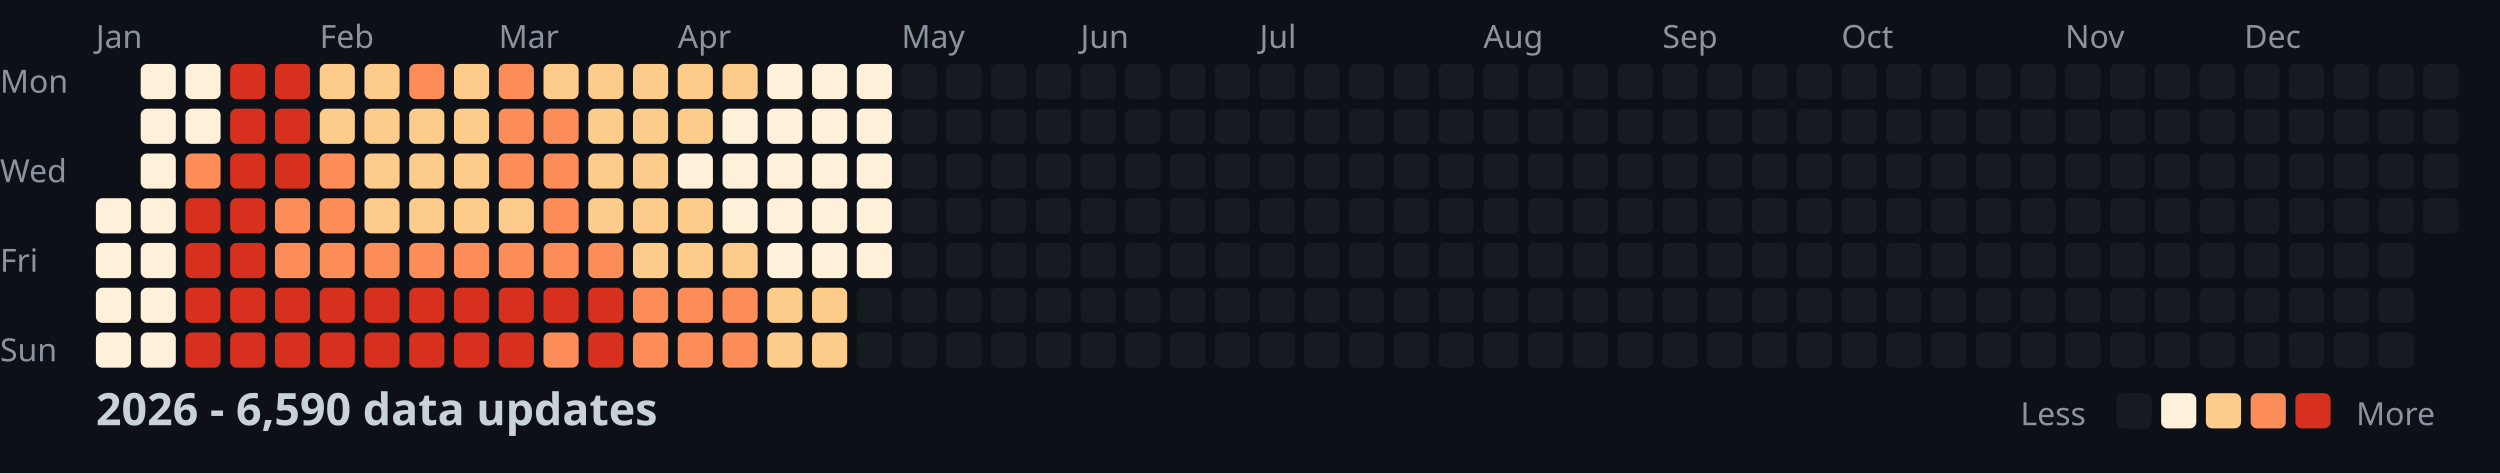
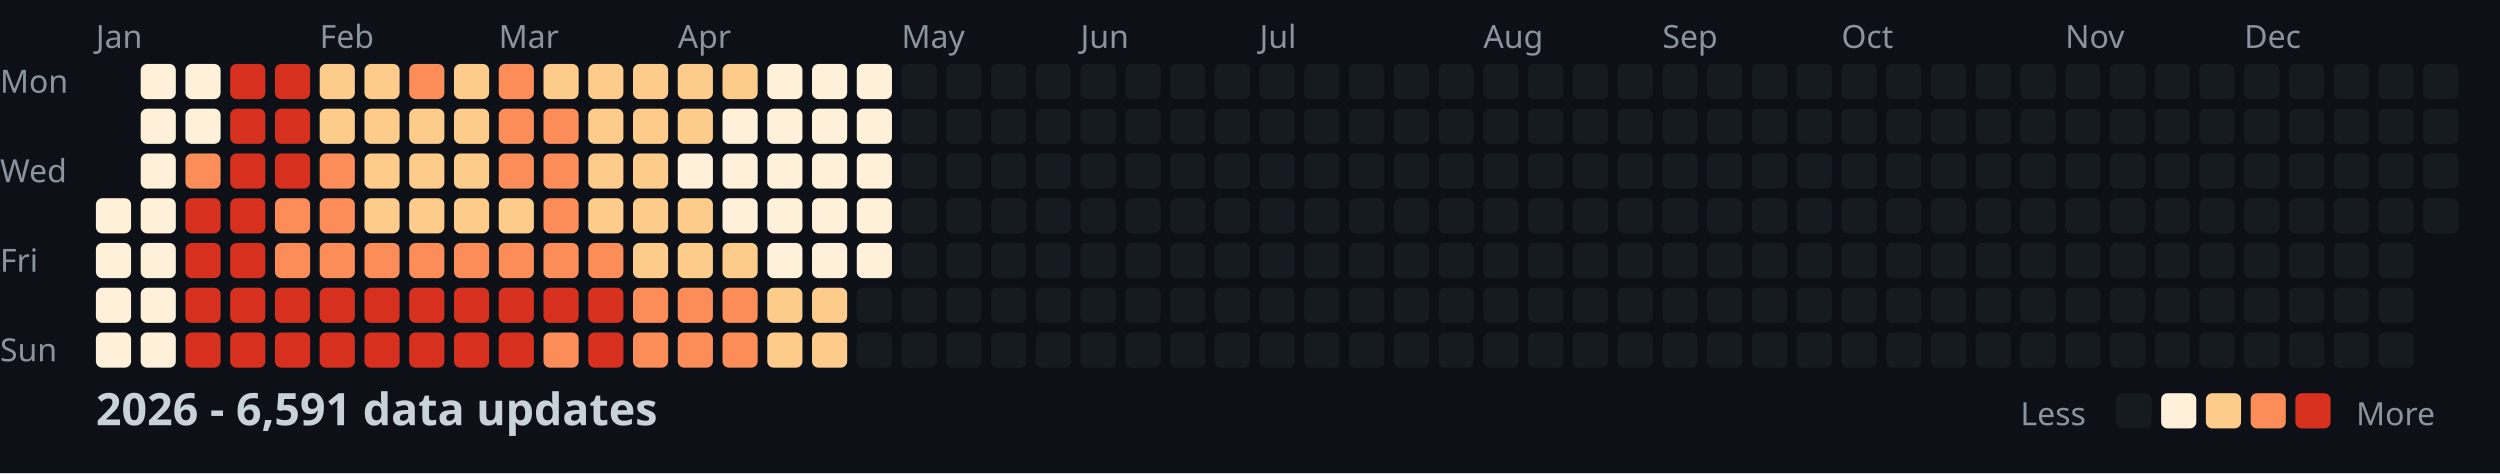
<svg xmlns="http://www.w3.org/2000/svg" width="782" height="148">
  <style>
    .month { font: 10px sans-serif; fill: #8b949e; }
    .day { font: 10px sans-serif; fill: #8b949e; }
    .title { font: bold 14px sans-serif; fill: #c9d1d9; }
    .legend { font: 10px sans-serif; fill: #8b949e; }
  </style>
  <rect width="100%" height="100%" fill="#0d1117" />
  <text x="0" y="29" class="day">Mon</text>
  <text x="0" y="57" class="day">Wed</text>
  <text x="0" y="85" class="day">Fri</text>
  <text x="0" y="113" class="day">Sun</text>
  <text x="30" y="15" class="month">Jan</text>
  <text x="100" y="15" class="month">Feb</text>
  <text x="156" y="15" class="month">Mar</text>
  <text x="212" y="15" class="month">Apr</text>
  <text x="282" y="15" class="month">May</text>
  <text x="338" y="15" class="month">Jun</text>
  <text x="394" y="15" class="month">Jul</text>
  <text x="464" y="15" class="month">Aug</text>
  <text x="520" y="15" class="month">Sep</text>
  <text x="576" y="15" class="month">Oct</text>
  <text x="646" y="15" class="month">Nov</text>
  <text x="702" y="15" class="month">Dec</text>
  <rect x="30" y="62" width="11" height="11" fill="#fef0d9" rx="2" />
  <rect x="30" y="76" width="11" height="11" fill="#fef0d9" rx="2" />
  <rect x="30" y="90" width="11" height="11" fill="#fef0d9" rx="2" />
  <rect x="30" y="104" width="11" height="11" fill="#fef0d9" rx="2" />
  <rect x="44" y="20" width="11" height="11" fill="#fef0d9" rx="2" />
  <rect x="44" y="34" width="11" height="11" fill="#fef0d9" rx="2" />
  <rect x="44" y="48" width="11" height="11" fill="#fef0d9" rx="2" />
  <rect x="44" y="62" width="11" height="11" fill="#fef0d9" rx="2" />
  <rect x="44" y="76" width="11" height="11" fill="#fef0d9" rx="2" />
  <rect x="44" y="90" width="11" height="11" fill="#fef0d9" rx="2" />
  <rect x="44" y="104" width="11" height="11" fill="#fef0d9" rx="2" />
  <rect x="58" y="20" width="11" height="11" fill="#fef0d9" rx="2" />
  <rect x="58" y="34" width="11" height="11" fill="#fef0d9" rx="2" />
  <rect x="58" y="48" width="11" height="11" fill="#fc8d59" rx="2" />
  <rect x="58" y="62" width="11" height="11" fill="#d7301f" rx="2" />
  <rect x="58" y="76" width="11" height="11" fill="#d7301f" rx="2" />
  <rect x="58" y="90" width="11" height="11" fill="#d7301f" rx="2" />
  <rect x="58" y="104" width="11" height="11" fill="#d7301f" rx="2" />
  <rect x="72" y="20" width="11" height="11" fill="#d7301f" rx="2" />
  <rect x="72" y="34" width="11" height="11" fill="#d7301f" rx="2" />
  <rect x="72" y="48" width="11" height="11" fill="#d7301f" rx="2" />
  <rect x="72" y="62" width="11" height="11" fill="#d7301f" rx="2" />
  <rect x="72" y="76" width="11" height="11" fill="#d7301f" rx="2" />
  <rect x="72" y="90" width="11" height="11" fill="#d7301f" rx="2" />
  <rect x="72" y="104" width="11" height="11" fill="#d7301f" rx="2" />
  <rect x="86" y="20" width="11" height="11" fill="#d7301f" rx="2" />
  <rect x="86" y="34" width="11" height="11" fill="#d7301f" rx="2" />
  <rect x="86" y="48" width="11" height="11" fill="#d7301f" rx="2" />
  <rect x="86" y="62" width="11" height="11" fill="#fc8d59" rx="2" />
  <rect x="86" y="76" width="11" height="11" fill="#fc8d59" rx="2" />
  <rect x="86" y="90" width="11" height="11" fill="#d7301f" rx="2" />
  <rect x="86" y="104" width="11" height="11" fill="#d7301f" rx="2" />
  <rect x="100" y="20" width="11" height="11" fill="#fdcc8a" rx="2" />
  <rect x="100" y="34" width="11" height="11" fill="#fdcc8a" rx="2" />
  <rect x="100" y="48" width="11" height="11" fill="#fc8d59" rx="2" />
  <rect x="100" y="62" width="11" height="11" fill="#fc8d59" rx="2" />
  <rect x="100" y="76" width="11" height="11" fill="#fc8d59" rx="2" />
  <rect x="100" y="90" width="11" height="11" fill="#d7301f" rx="2" />
  <rect x="100" y="104" width="11" height="11" fill="#d7301f" rx="2" />
  <rect x="114" y="20" width="11" height="11" fill="#fdcc8a" rx="2" />
  <rect x="114" y="34" width="11" height="11" fill="#fdcc8a" rx="2" />
  <rect x="114" y="48" width="11" height="11" fill="#fdcc8a" rx="2" />
  <rect x="114" y="62" width="11" height="11" fill="#fdcc8a" rx="2" />
  <rect x="114" y="76" width="11" height="11" fill="#fc8d59" rx="2" />
  <rect x="114" y="90" width="11" height="11" fill="#d7301f" rx="2" />
  <rect x="114" y="104" width="11" height="11" fill="#d7301f" rx="2" />
  <rect x="128" y="20" width="11" height="11" fill="#fc8d59" rx="2" />
  <rect x="128" y="34" width="11" height="11" fill="#fdcc8a" rx="2" />
  <rect x="128" y="48" width="11" height="11" fill="#fdcc8a" rx="2" />
  <rect x="128" y="62" width="11" height="11" fill="#fdcc8a" rx="2" />
  <rect x="128" y="76" width="11" height="11" fill="#fc8d59" rx="2" />
  <rect x="128" y="90" width="11" height="11" fill="#d7301f" rx="2" />
  <rect x="128" y="104" width="11" height="11" fill="#d7301f" rx="2" />
  <rect x="142" y="20" width="11" height="11" fill="#fdcc8a" rx="2" />
  <rect x="142" y="34" width="11" height="11" fill="#fdcc8a" rx="2" />
  <rect x="142" y="48" width="11" height="11" fill="#fdcc8a" rx="2" />
  <rect x="142" y="62" width="11" height="11" fill="#fdcc8a" rx="2" />
  <rect x="142" y="76" width="11" height="11" fill="#fc8d59" rx="2" />
  <rect x="142" y="90" width="11" height="11" fill="#d7301f" rx="2" />
  <rect x="142" y="104" width="11" height="11" fill="#d7301f" rx="2" />
  <rect x="156" y="20" width="11" height="11" fill="#fc8d59" rx="2" />
  <rect x="156" y="34" width="11" height="11" fill="#fc8d59" rx="2" />
  <rect x="156" y="48" width="11" height="11" fill="#fc8d59" rx="2" />
  <rect x="156" y="62" width="11" height="11" fill="#fdcc8a" rx="2" />
  <rect x="156" y="76" width="11" height="11" fill="#fc8d59" rx="2" />
  <rect x="156" y="90" width="11" height="11" fill="#d7301f" rx="2" />
  <rect x="156" y="104" width="11" height="11" fill="#d7301f" rx="2" />
  <rect x="170" y="20" width="11" height="11" fill="#fdcc8a" rx="2" />
  <rect x="170" y="34" width="11" height="11" fill="#fc8d59" rx="2" />
  <rect x="170" y="48" width="11" height="11" fill="#fc8d59" rx="2" />
  <rect x="170" y="62" width="11" height="11" fill="#fc8d59" rx="2" />
  <rect x="170" y="76" width="11" height="11" fill="#fc8d59" rx="2" />
  <rect x="170" y="90" width="11" height="11" fill="#d7301f" rx="2" />
  <rect x="170" y="104" width="11" height="11" fill="#fc8d59" rx="2" />
  <rect x="184" y="20" width="11" height="11" fill="#fdcc8a" rx="2" />
  <rect x="184" y="34" width="11" height="11" fill="#fdcc8a" rx="2" />
  <rect x="184" y="48" width="11" height="11" fill="#fdcc8a" rx="2" />
  <rect x="184" y="62" width="11" height="11" fill="#fdcc8a" rx="2" />
  <rect x="184" y="76" width="11" height="11" fill="#fc8d59" rx="2" />
  <rect x="184" y="90" width="11" height="11" fill="#d7301f" rx="2" />
  <rect x="184" y="104" width="11" height="11" fill="#d7301f" rx="2" />
  <rect x="198" y="20" width="11" height="11" fill="#fdcc8a" rx="2" />
  <rect x="198" y="34" width="11" height="11" fill="#fdcc8a" rx="2" />
  <rect x="198" y="48" width="11" height="11" fill="#fdcc8a" rx="2" />
  <rect x="198" y="62" width="11" height="11" fill="#fdcc8a" rx="2" />
  <rect x="198" y="76" width="11" height="11" fill="#fdcc8a" rx="2" />
  <rect x="198" y="90" width="11" height="11" fill="#fc8d59" rx="2" />
  <rect x="198" y="104" width="11" height="11" fill="#fc8d59" rx="2" />
  <rect x="212" y="20" width="11" height="11" fill="#fdcc8a" rx="2" />
  <rect x="212" y="34" width="11" height="11" fill="#fdcc8a" rx="2" />
  <rect x="212" y="48" width="11" height="11" fill="#fef0d9" rx="2" />
  <rect x="212" y="62" width="11" height="11" fill="#fdcc8a" rx="2" />
  <rect x="212" y="76" width="11" height="11" fill="#fdcc8a" rx="2" />
  <rect x="212" y="90" width="11" height="11" fill="#fc8d59" rx="2" />
  <rect x="212" y="104" width="11" height="11" fill="#fc8d59" rx="2" />
  <rect x="226" y="20" width="11" height="11" fill="#fdcc8a" rx="2" />
  <rect x="226" y="34" width="11" height="11" fill="#fef0d9" rx="2" />
  <rect x="226" y="48" width="11" height="11" fill="#fef0d9" rx="2" />
  <rect x="226" y="62" width="11" height="11" fill="#fef0d9" rx="2" />
  <rect x="226" y="76" width="11" height="11" fill="#fdcc8a" rx="2" />
  <rect x="226" y="90" width="11" height="11" fill="#fc8d59" rx="2" />
  <rect x="226" y="104" width="11" height="11" fill="#fc8d59" rx="2" />
  <rect x="240" y="20" width="11" height="11" fill="#fef0d9" rx="2" />
  <rect x="240" y="34" width="11" height="11" fill="#fef0d9" rx="2" />
  <rect x="240" y="48" width="11" height="11" fill="#fef0d9" rx="2" />
  <rect x="240" y="62" width="11" height="11" fill="#fef0d9" rx="2" />
  <rect x="240" y="76" width="11" height="11" fill="#fef0d9" rx="2" />
  <rect x="240" y="90" width="11" height="11" fill="#fdcc8a" rx="2" />
  <rect x="240" y="104" width="11" height="11" fill="#fdcc8a" rx="2" />
  <rect x="254" y="20" width="11" height="11" fill="#fef0d9" rx="2" />
  <rect x="254" y="34" width="11" height="11" fill="#fef0d9" rx="2" />
  <rect x="254" y="48" width="11" height="11" fill="#fef0d9" rx="2" />
  <rect x="254" y="62" width="11" height="11" fill="#fef0d9" rx="2" />
  <rect x="254" y="76" width="11" height="11" fill="#fef0d9" rx="2" />
  <rect x="254" y="90" width="11" height="11" fill="#fdcc8a" rx="2" />
  <rect x="254" y="104" width="11" height="11" fill="#fdcc8a" rx="2" />
  <rect x="268" y="20" width="11" height="11" fill="#fef0d9" rx="2" />
  <rect x="268" y="34" width="11" height="11" fill="#fef0d9" rx="2" />
  <rect x="268" y="48" width="11" height="11" fill="#fef0d9" rx="2" />
  <rect x="268" y="62" width="11" height="11" fill="#fef0d9" rx="2" />
  <rect x="268" y="76" width="11" height="11" fill="#fef0d9" rx="2" />
  <rect x="268" y="90" width="11" height="11" fill="#161b22" rx="2" />
  <rect x="268" y="104" width="11" height="11" fill="#161b22" rx="2" />
  <rect x="282" y="20" width="11" height="11" fill="#161b22" rx="2" />
  <rect x="282" y="34" width="11" height="11" fill="#161b22" rx="2" />
  <rect x="282" y="48" width="11" height="11" fill="#161b22" rx="2" />
  <rect x="282" y="62" width="11" height="11" fill="#161b22" rx="2" />
  <rect x="282" y="76" width="11" height="11" fill="#161b22" rx="2" />
  <rect x="282" y="90" width="11" height="11" fill="#161b22" rx="2" />
  <rect x="282" y="104" width="11" height="11" fill="#161b22" rx="2" />
  <rect x="296" y="20" width="11" height="11" fill="#161b22" rx="2" />
  <rect x="296" y="34" width="11" height="11" fill="#161b22" rx="2" />
  <rect x="296" y="48" width="11" height="11" fill="#161b22" rx="2" />
  <rect x="296" y="62" width="11" height="11" fill="#161b22" rx="2" />
  <rect x="296" y="76" width="11" height="11" fill="#161b22" rx="2" />
  <rect x="296" y="90" width="11" height="11" fill="#161b22" rx="2" />
  <rect x="296" y="104" width="11" height="11" fill="#161b22" rx="2" />
  <rect x="310" y="20" width="11" height="11" fill="#161b22" rx="2" />
  <rect x="310" y="34" width="11" height="11" fill="#161b22" rx="2" />
  <rect x="310" y="48" width="11" height="11" fill="#161b22" rx="2" />
  <rect x="310" y="62" width="11" height="11" fill="#161b22" rx="2" />
  <rect x="310" y="76" width="11" height="11" fill="#161b22" rx="2" />
  <rect x="310" y="90" width="11" height="11" fill="#161b22" rx="2" />
  <rect x="310" y="104" width="11" height="11" fill="#161b22" rx="2" />
  <rect x="324" y="20" width="11" height="11" fill="#161b22" rx="2" />
  <rect x="324" y="34" width="11" height="11" fill="#161b22" rx="2" />
  <rect x="324" y="48" width="11" height="11" fill="#161b22" rx="2" />
  <rect x="324" y="62" width="11" height="11" fill="#161b22" rx="2" />
  <rect x="324" y="76" width="11" height="11" fill="#161b22" rx="2" />
  <rect x="324" y="90" width="11" height="11" fill="#161b22" rx="2" />
  <rect x="324" y="104" width="11" height="11" fill="#161b22" rx="2" />
  <rect x="338" y="20" width="11" height="11" fill="#161b22" rx="2" />
  <rect x="338" y="34" width="11" height="11" fill="#161b22" rx="2" />
  <rect x="338" y="48" width="11" height="11" fill="#161b22" rx="2" />
  <rect x="338" y="62" width="11" height="11" fill="#161b22" rx="2" />
  <rect x="338" y="76" width="11" height="11" fill="#161b22" rx="2" />
  <rect x="338" y="90" width="11" height="11" fill="#161b22" rx="2" />
  <rect x="338" y="104" width="11" height="11" fill="#161b22" rx="2" />
  <rect x="352" y="20" width="11" height="11" fill="#161b22" rx="2" />
  <rect x="352" y="34" width="11" height="11" fill="#161b22" rx="2" />
  <rect x="352" y="48" width="11" height="11" fill="#161b22" rx="2" />
  <rect x="352" y="62" width="11" height="11" fill="#161b22" rx="2" />
  <rect x="352" y="76" width="11" height="11" fill="#161b22" rx="2" />
  <rect x="352" y="90" width="11" height="11" fill="#161b22" rx="2" />
  <rect x="352" y="104" width="11" height="11" fill="#161b22" rx="2" />
  <rect x="366" y="20" width="11" height="11" fill="#161b22" rx="2" />
  <rect x="366" y="34" width="11" height="11" fill="#161b22" rx="2" />
  <rect x="366" y="48" width="11" height="11" fill="#161b22" rx="2" />
  <rect x="366" y="62" width="11" height="11" fill="#161b22" rx="2" />
  <rect x="366" y="76" width="11" height="11" fill="#161b22" rx="2" />
  <rect x="366" y="90" width="11" height="11" fill="#161b22" rx="2" />
  <rect x="366" y="104" width="11" height="11" fill="#161b22" rx="2" />
  <rect x="380" y="20" width="11" height="11" fill="#161b22" rx="2" />
  <rect x="380" y="34" width="11" height="11" fill="#161b22" rx="2" />
  <rect x="380" y="48" width="11" height="11" fill="#161b22" rx="2" />
  <rect x="380" y="62" width="11" height="11" fill="#161b22" rx="2" />
  <rect x="380" y="76" width="11" height="11" fill="#161b22" rx="2" />
  <rect x="380" y="90" width="11" height="11" fill="#161b22" rx="2" />
  <rect x="380" y="104" width="11" height="11" fill="#161b22" rx="2" />
  <rect x="394" y="20" width="11" height="11" fill="#161b22" rx="2" />
  <rect x="394" y="34" width="11" height="11" fill="#161b22" rx="2" />
  <rect x="394" y="48" width="11" height="11" fill="#161b22" rx="2" />
  <rect x="394" y="62" width="11" height="11" fill="#161b22" rx="2" />
  <rect x="394" y="76" width="11" height="11" fill="#161b22" rx="2" />
  <rect x="394" y="90" width="11" height="11" fill="#161b22" rx="2" />
  <rect x="394" y="104" width="11" height="11" fill="#161b22" rx="2" />
  <rect x="408" y="20" width="11" height="11" fill="#161b22" rx="2" />
  <rect x="408" y="34" width="11" height="11" fill="#161b22" rx="2" />
  <rect x="408" y="48" width="11" height="11" fill="#161b22" rx="2" />
  <rect x="408" y="62" width="11" height="11" fill="#161b22" rx="2" />
  <rect x="408" y="76" width="11" height="11" fill="#161b22" rx="2" />
  <rect x="408" y="90" width="11" height="11" fill="#161b22" rx="2" />
  <rect x="408" y="104" width="11" height="11" fill="#161b22" rx="2" />
  <rect x="422" y="20" width="11" height="11" fill="#161b22" rx="2" />
  <rect x="422" y="34" width="11" height="11" fill="#161b22" rx="2" />
  <rect x="422" y="48" width="11" height="11" fill="#161b22" rx="2" />
  <rect x="422" y="62" width="11" height="11" fill="#161b22" rx="2" />
  <rect x="422" y="76" width="11" height="11" fill="#161b22" rx="2" />
  <rect x="422" y="90" width="11" height="11" fill="#161b22" rx="2" />
  <rect x="422" y="104" width="11" height="11" fill="#161b22" rx="2" />
  <rect x="436" y="20" width="11" height="11" fill="#161b22" rx="2" />
  <rect x="436" y="34" width="11" height="11" fill="#161b22" rx="2" />
  <rect x="436" y="48" width="11" height="11" fill="#161b22" rx="2" />
  <rect x="436" y="62" width="11" height="11" fill="#161b22" rx="2" />
  <rect x="436" y="76" width="11" height="11" fill="#161b22" rx="2" />
  <rect x="436" y="90" width="11" height="11" fill="#161b22" rx="2" />
  <rect x="436" y="104" width="11" height="11" fill="#161b22" rx="2" />
  <rect x="450" y="20" width="11" height="11" fill="#161b22" rx="2" />
  <rect x="450" y="34" width="11" height="11" fill="#161b22" rx="2" />
  <rect x="450" y="48" width="11" height="11" fill="#161b22" rx="2" />
  <rect x="450" y="62" width="11" height="11" fill="#161b22" rx="2" />
  <rect x="450" y="76" width="11" height="11" fill="#161b22" rx="2" />
  <rect x="450" y="90" width="11" height="11" fill="#161b22" rx="2" />
  <rect x="450" y="104" width="11" height="11" fill="#161b22" rx="2" />
  <rect x="464" y="20" width="11" height="11" fill="#161b22" rx="2" />
  <rect x="464" y="34" width="11" height="11" fill="#161b22" rx="2" />
  <rect x="464" y="48" width="11" height="11" fill="#161b22" rx="2" />
  <rect x="464" y="62" width="11" height="11" fill="#161b22" rx="2" />
  <rect x="464" y="76" width="11" height="11" fill="#161b22" rx="2" />
  <rect x="464" y="90" width="11" height="11" fill="#161b22" rx="2" />
  <rect x="464" y="104" width="11" height="11" fill="#161b22" rx="2" />
  <rect x="478" y="20" width="11" height="11" fill="#161b22" rx="2" />
  <rect x="478" y="34" width="11" height="11" fill="#161b22" rx="2" />
  <rect x="478" y="48" width="11" height="11" fill="#161b22" rx="2" />
  <rect x="478" y="62" width="11" height="11" fill="#161b22" rx="2" />
  <rect x="478" y="76" width="11" height="11" fill="#161b22" rx="2" />
  <rect x="478" y="90" width="11" height="11" fill="#161b22" rx="2" />
  <rect x="478" y="104" width="11" height="11" fill="#161b22" rx="2" />
  <rect x="492" y="20" width="11" height="11" fill="#161b22" rx="2" />
  <rect x="492" y="34" width="11" height="11" fill="#161b22" rx="2" />
  <rect x="492" y="48" width="11" height="11" fill="#161b22" rx="2" />
  <rect x="492" y="62" width="11" height="11" fill="#161b22" rx="2" />
  <rect x="492" y="76" width="11" height="11" fill="#161b22" rx="2" />
  <rect x="492" y="90" width="11" height="11" fill="#161b22" rx="2" />
  <rect x="492" y="104" width="11" height="11" fill="#161b22" rx="2" />
  <rect x="506" y="20" width="11" height="11" fill="#161b22" rx="2" />
  <rect x="506" y="34" width="11" height="11" fill="#161b22" rx="2" />
  <rect x="506" y="48" width="11" height="11" fill="#161b22" rx="2" />
  <rect x="506" y="62" width="11" height="11" fill="#161b22" rx="2" />
  <rect x="506" y="76" width="11" height="11" fill="#161b22" rx="2" />
  <rect x="506" y="90" width="11" height="11" fill="#161b22" rx="2" />
  <rect x="506" y="104" width="11" height="11" fill="#161b22" rx="2" />
  <rect x="520" y="20" width="11" height="11" fill="#161b22" rx="2" />
  <rect x="520" y="34" width="11" height="11" fill="#161b22" rx="2" />
  <rect x="520" y="48" width="11" height="11" fill="#161b22" rx="2" />
  <rect x="520" y="62" width="11" height="11" fill="#161b22" rx="2" />
  <rect x="520" y="76" width="11" height="11" fill="#161b22" rx="2" />
  <rect x="520" y="90" width="11" height="11" fill="#161b22" rx="2" />
  <rect x="520" y="104" width="11" height="11" fill="#161b22" rx="2" />
  <rect x="534" y="20" width="11" height="11" fill="#161b22" rx="2" />
  <rect x="534" y="34" width="11" height="11" fill="#161b22" rx="2" />
  <rect x="534" y="48" width="11" height="11" fill="#161b22" rx="2" />
  <rect x="534" y="62" width="11" height="11" fill="#161b22" rx="2" />
  <rect x="534" y="76" width="11" height="11" fill="#161b22" rx="2" />
  <rect x="534" y="90" width="11" height="11" fill="#161b22" rx="2" />
  <rect x="534" y="104" width="11" height="11" fill="#161b22" rx="2" />
  <rect x="548" y="20" width="11" height="11" fill="#161b22" rx="2" />
  <rect x="548" y="34" width="11" height="11" fill="#161b22" rx="2" />
  <rect x="548" y="48" width="11" height="11" fill="#161b22" rx="2" />
  <rect x="548" y="62" width="11" height="11" fill="#161b22" rx="2" />
  <rect x="548" y="76" width="11" height="11" fill="#161b22" rx="2" />
  <rect x="548" y="90" width="11" height="11" fill="#161b22" rx="2" />
  <rect x="548" y="104" width="11" height="11" fill="#161b22" rx="2" />
  <rect x="562" y="20" width="11" height="11" fill="#161b22" rx="2" />
  <rect x="562" y="34" width="11" height="11" fill="#161b22" rx="2" />
  <rect x="562" y="48" width="11" height="11" fill="#161b22" rx="2" />
  <rect x="562" y="62" width="11" height="11" fill="#161b22" rx="2" />
  <rect x="562" y="76" width="11" height="11" fill="#161b22" rx="2" />
  <rect x="562" y="90" width="11" height="11" fill="#161b22" rx="2" />
  <rect x="562" y="104" width="11" height="11" fill="#161b22" rx="2" />
  <rect x="576" y="20" width="11" height="11" fill="#161b22" rx="2" />
  <rect x="576" y="34" width="11" height="11" fill="#161b22" rx="2" />
  <rect x="576" y="48" width="11" height="11" fill="#161b22" rx="2" />
  <rect x="576" y="62" width="11" height="11" fill="#161b22" rx="2" />
  <rect x="576" y="76" width="11" height="11" fill="#161b22" rx="2" />
  <rect x="576" y="90" width="11" height="11" fill="#161b22" rx="2" />
  <rect x="576" y="104" width="11" height="11" fill="#161b22" rx="2" />
  <rect x="590" y="20" width="11" height="11" fill="#161b22" rx="2" />
  <rect x="590" y="34" width="11" height="11" fill="#161b22" rx="2" />
  <rect x="590" y="48" width="11" height="11" fill="#161b22" rx="2" />
  <rect x="590" y="62" width="11" height="11" fill="#161b22" rx="2" />
  <rect x="590" y="76" width="11" height="11" fill="#161b22" rx="2" />
  <rect x="590" y="90" width="11" height="11" fill="#161b22" rx="2" />
  <rect x="590" y="104" width="11" height="11" fill="#161b22" rx="2" />
  <rect x="604" y="20" width="11" height="11" fill="#161b22" rx="2" />
  <rect x="604" y="34" width="11" height="11" fill="#161b22" rx="2" />
  <rect x="604" y="48" width="11" height="11" fill="#161b22" rx="2" />
  <rect x="604" y="62" width="11" height="11" fill="#161b22" rx="2" />
  <rect x="604" y="76" width="11" height="11" fill="#161b22" rx="2" />
  <rect x="604" y="90" width="11" height="11" fill="#161b22" rx="2" />
  <rect x="604" y="104" width="11" height="11" fill="#161b22" rx="2" />
  <rect x="618" y="20" width="11" height="11" fill="#161b22" rx="2" />
  <rect x="618" y="34" width="11" height="11" fill="#161b22" rx="2" />
  <rect x="618" y="48" width="11" height="11" fill="#161b22" rx="2" />
  <rect x="618" y="62" width="11" height="11" fill="#161b22" rx="2" />
  <rect x="618" y="76" width="11" height="11" fill="#161b22" rx="2" />
  <rect x="618" y="90" width="11" height="11" fill="#161b22" rx="2" />
  <rect x="618" y="104" width="11" height="11" fill="#161b22" rx="2" />
  <rect x="632" y="20" width="11" height="11" fill="#161b22" rx="2" />
  <rect x="632" y="34" width="11" height="11" fill="#161b22" rx="2" />
  <rect x="632" y="48" width="11" height="11" fill="#161b22" rx="2" />
  <rect x="632" y="62" width="11" height="11" fill="#161b22" rx="2" />
  <rect x="632" y="76" width="11" height="11" fill="#161b22" rx="2" />
  <rect x="632" y="90" width="11" height="11" fill="#161b22" rx="2" />
  <rect x="632" y="104" width="11" height="11" fill="#161b22" rx="2" />
  <rect x="646" y="20" width="11" height="11" fill="#161b22" rx="2" />
  <rect x="646" y="34" width="11" height="11" fill="#161b22" rx="2" />
  <rect x="646" y="48" width="11" height="11" fill="#161b22" rx="2" />
  <rect x="646" y="62" width="11" height="11" fill="#161b22" rx="2" />
  <rect x="646" y="76" width="11" height="11" fill="#161b22" rx="2" />
  <rect x="646" y="90" width="11" height="11" fill="#161b22" rx="2" />
  <rect x="646" y="104" width="11" height="11" fill="#161b22" rx="2" />
  <rect x="660" y="20" width="11" height="11" fill="#161b22" rx="2" />
  <rect x="660" y="34" width="11" height="11" fill="#161b22" rx="2" />
  <rect x="660" y="48" width="11" height="11" fill="#161b22" rx="2" />
  <rect x="660" y="62" width="11" height="11" fill="#161b22" rx="2" />
  <rect x="660" y="76" width="11" height="11" fill="#161b22" rx="2" />
  <rect x="660" y="90" width="11" height="11" fill="#161b22" rx="2" />
  <rect x="660" y="104" width="11" height="11" fill="#161b22" rx="2" />
  <rect x="674" y="20" width="11" height="11" fill="#161b22" rx="2" />
  <rect x="674" y="34" width="11" height="11" fill="#161b22" rx="2" />
  <rect x="674" y="48" width="11" height="11" fill="#161b22" rx="2" />
  <rect x="674" y="62" width="11" height="11" fill="#161b22" rx="2" />
  <rect x="674" y="76" width="11" height="11" fill="#161b22" rx="2" />
  <rect x="674" y="90" width="11" height="11" fill="#161b22" rx="2" />
  <rect x="674" y="104" width="11" height="11" fill="#161b22" rx="2" />
  <rect x="688" y="20" width="11" height="11" fill="#161b22" rx="2" />
  <rect x="688" y="34" width="11" height="11" fill="#161b22" rx="2" />
  <rect x="688" y="48" width="11" height="11" fill="#161b22" rx="2" />
  <rect x="688" y="62" width="11" height="11" fill="#161b22" rx="2" />
  <rect x="688" y="76" width="11" height="11" fill="#161b22" rx="2" />
  <rect x="688" y="90" width="11" height="11" fill="#161b22" rx="2" />
  <rect x="688" y="104" width="11" height="11" fill="#161b22" rx="2" />
  <rect x="702" y="20" width="11" height="11" fill="#161b22" rx="2" />
  <rect x="702" y="34" width="11" height="11" fill="#161b22" rx="2" />
  <rect x="702" y="48" width="11" height="11" fill="#161b22" rx="2" />
  <rect x="702" y="62" width="11" height="11" fill="#161b22" rx="2" />
  <rect x="702" y="76" width="11" height="11" fill="#161b22" rx="2" />
  <rect x="702" y="90" width="11" height="11" fill="#161b22" rx="2" />
  <rect x="702" y="104" width="11" height="11" fill="#161b22" rx="2" />
  <rect x="716" y="20" width="11" height="11" fill="#161b22" rx="2" />
  <rect x="716" y="34" width="11" height="11" fill="#161b22" rx="2" />
  <rect x="716" y="48" width="11" height="11" fill="#161b22" rx="2" />
  <rect x="716" y="62" width="11" height="11" fill="#161b22" rx="2" />
  <rect x="716" y="76" width="11" height="11" fill="#161b22" rx="2" />
  <rect x="716" y="90" width="11" height="11" fill="#161b22" rx="2" />
  <rect x="716" y="104" width="11" height="11" fill="#161b22" rx="2" />
  <rect x="730" y="20" width="11" height="11" fill="#161b22" rx="2" />
  <rect x="730" y="34" width="11" height="11" fill="#161b22" rx="2" />
  <rect x="730" y="48" width="11" height="11" fill="#161b22" rx="2" />
  <rect x="730" y="62" width="11" height="11" fill="#161b22" rx="2" />
  <rect x="730" y="76" width="11" height="11" fill="#161b22" rx="2" />
  <rect x="730" y="90" width="11" height="11" fill="#161b22" rx="2" />
  <rect x="730" y="104" width="11" height="11" fill="#161b22" rx="2" />
  <rect x="744" y="20" width="11" height="11" fill="#161b22" rx="2" />
  <rect x="744" y="34" width="11" height="11" fill="#161b22" rx="2" />
  <rect x="744" y="48" width="11" height="11" fill="#161b22" rx="2" />
  <rect x="744" y="62" width="11" height="11" fill="#161b22" rx="2" />
  <rect x="744" y="76" width="11" height="11" fill="#161b22" rx="2" />
  <rect x="744" y="90" width="11" height="11" fill="#161b22" rx="2" />
  <rect x="744" y="104" width="11" height="11" fill="#161b22" rx="2" />
  <rect x="758" y="20" width="11" height="11" fill="#161b22" rx="2" />
  <rect x="758" y="34" width="11" height="11" fill="#161b22" rx="2" />
  <rect x="758" y="48" width="11" height="11" fill="#161b22" rx="2" />
  <rect x="758" y="62" width="11" height="11" fill="#161b22" rx="2" />
-   <text x="30" y="133" class="title">2026 - 6,590 data updates</text>
+   <text x="30" y="133" class="title">2026 - 6,591 data updates</text>
  <text x="632" y="133" class="legend">Less</text>
  <rect x="662" y="123" width="11" height="11" fill="#161b22" rx="2" />
  <rect x="676" y="123" width="11" height="11" fill="#fef0d9" rx="2" />
  <rect x="690" y="123" width="11" height="11" fill="#fdcc8a" rx="2" />
  <rect x="704" y="123" width="11" height="11" fill="#fc8d59" rx="2" />
  <rect x="718" y="123" width="11" height="11" fill="#d7301f" rx="2" />
  <text x="737" y="133" class="legend">More</text>
</svg>
